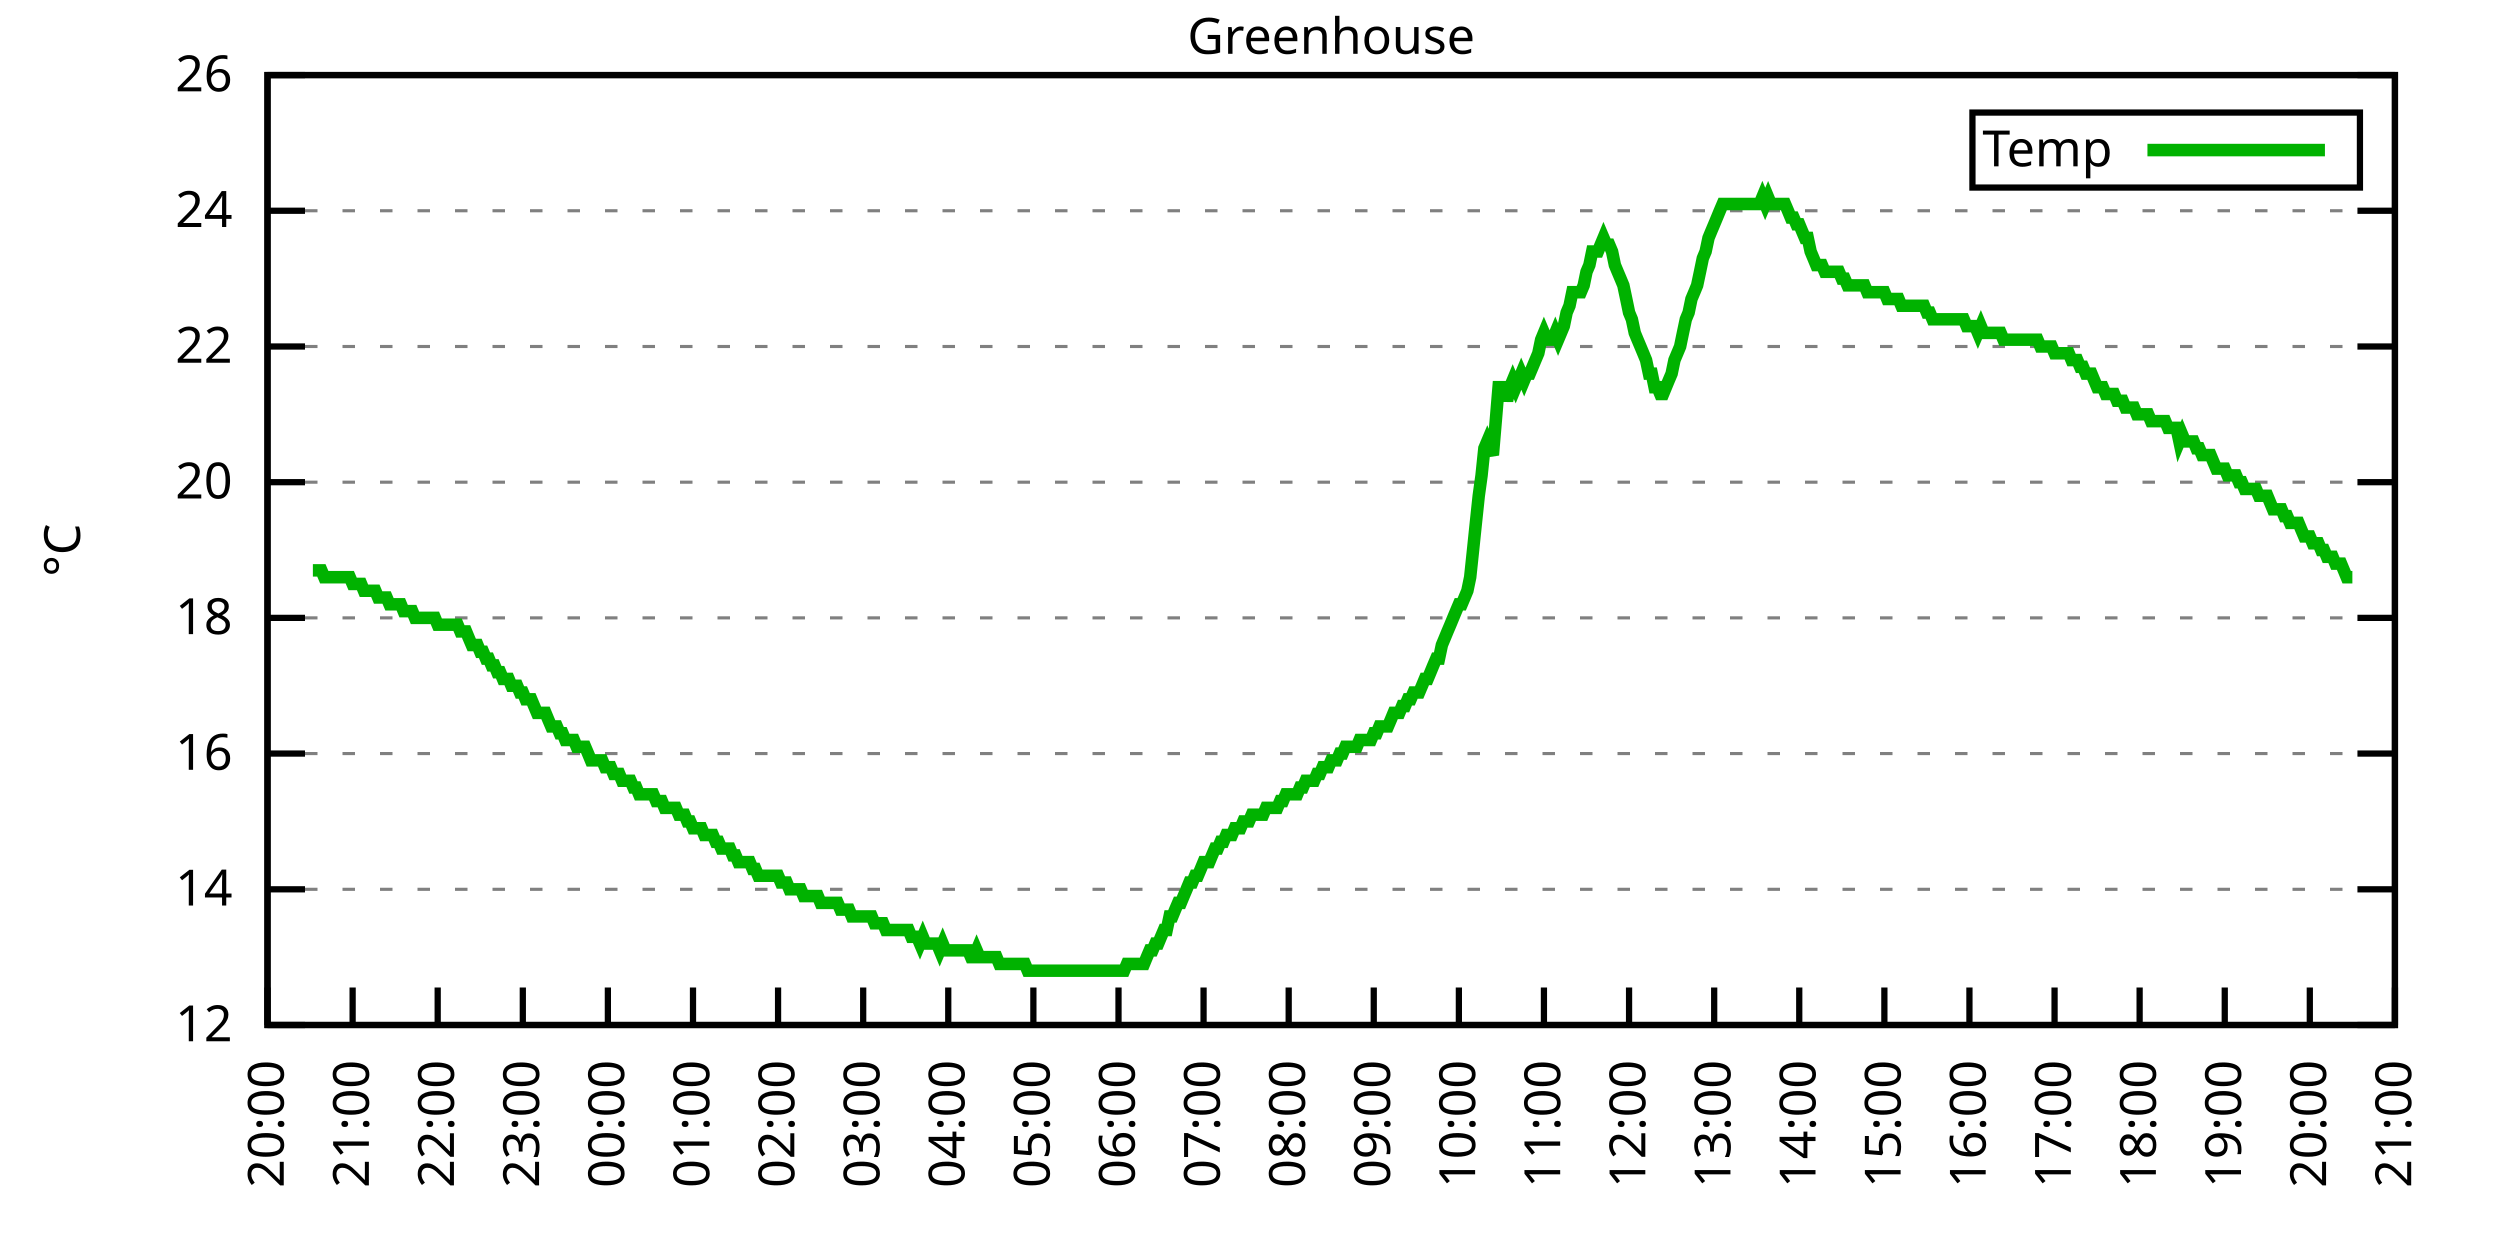
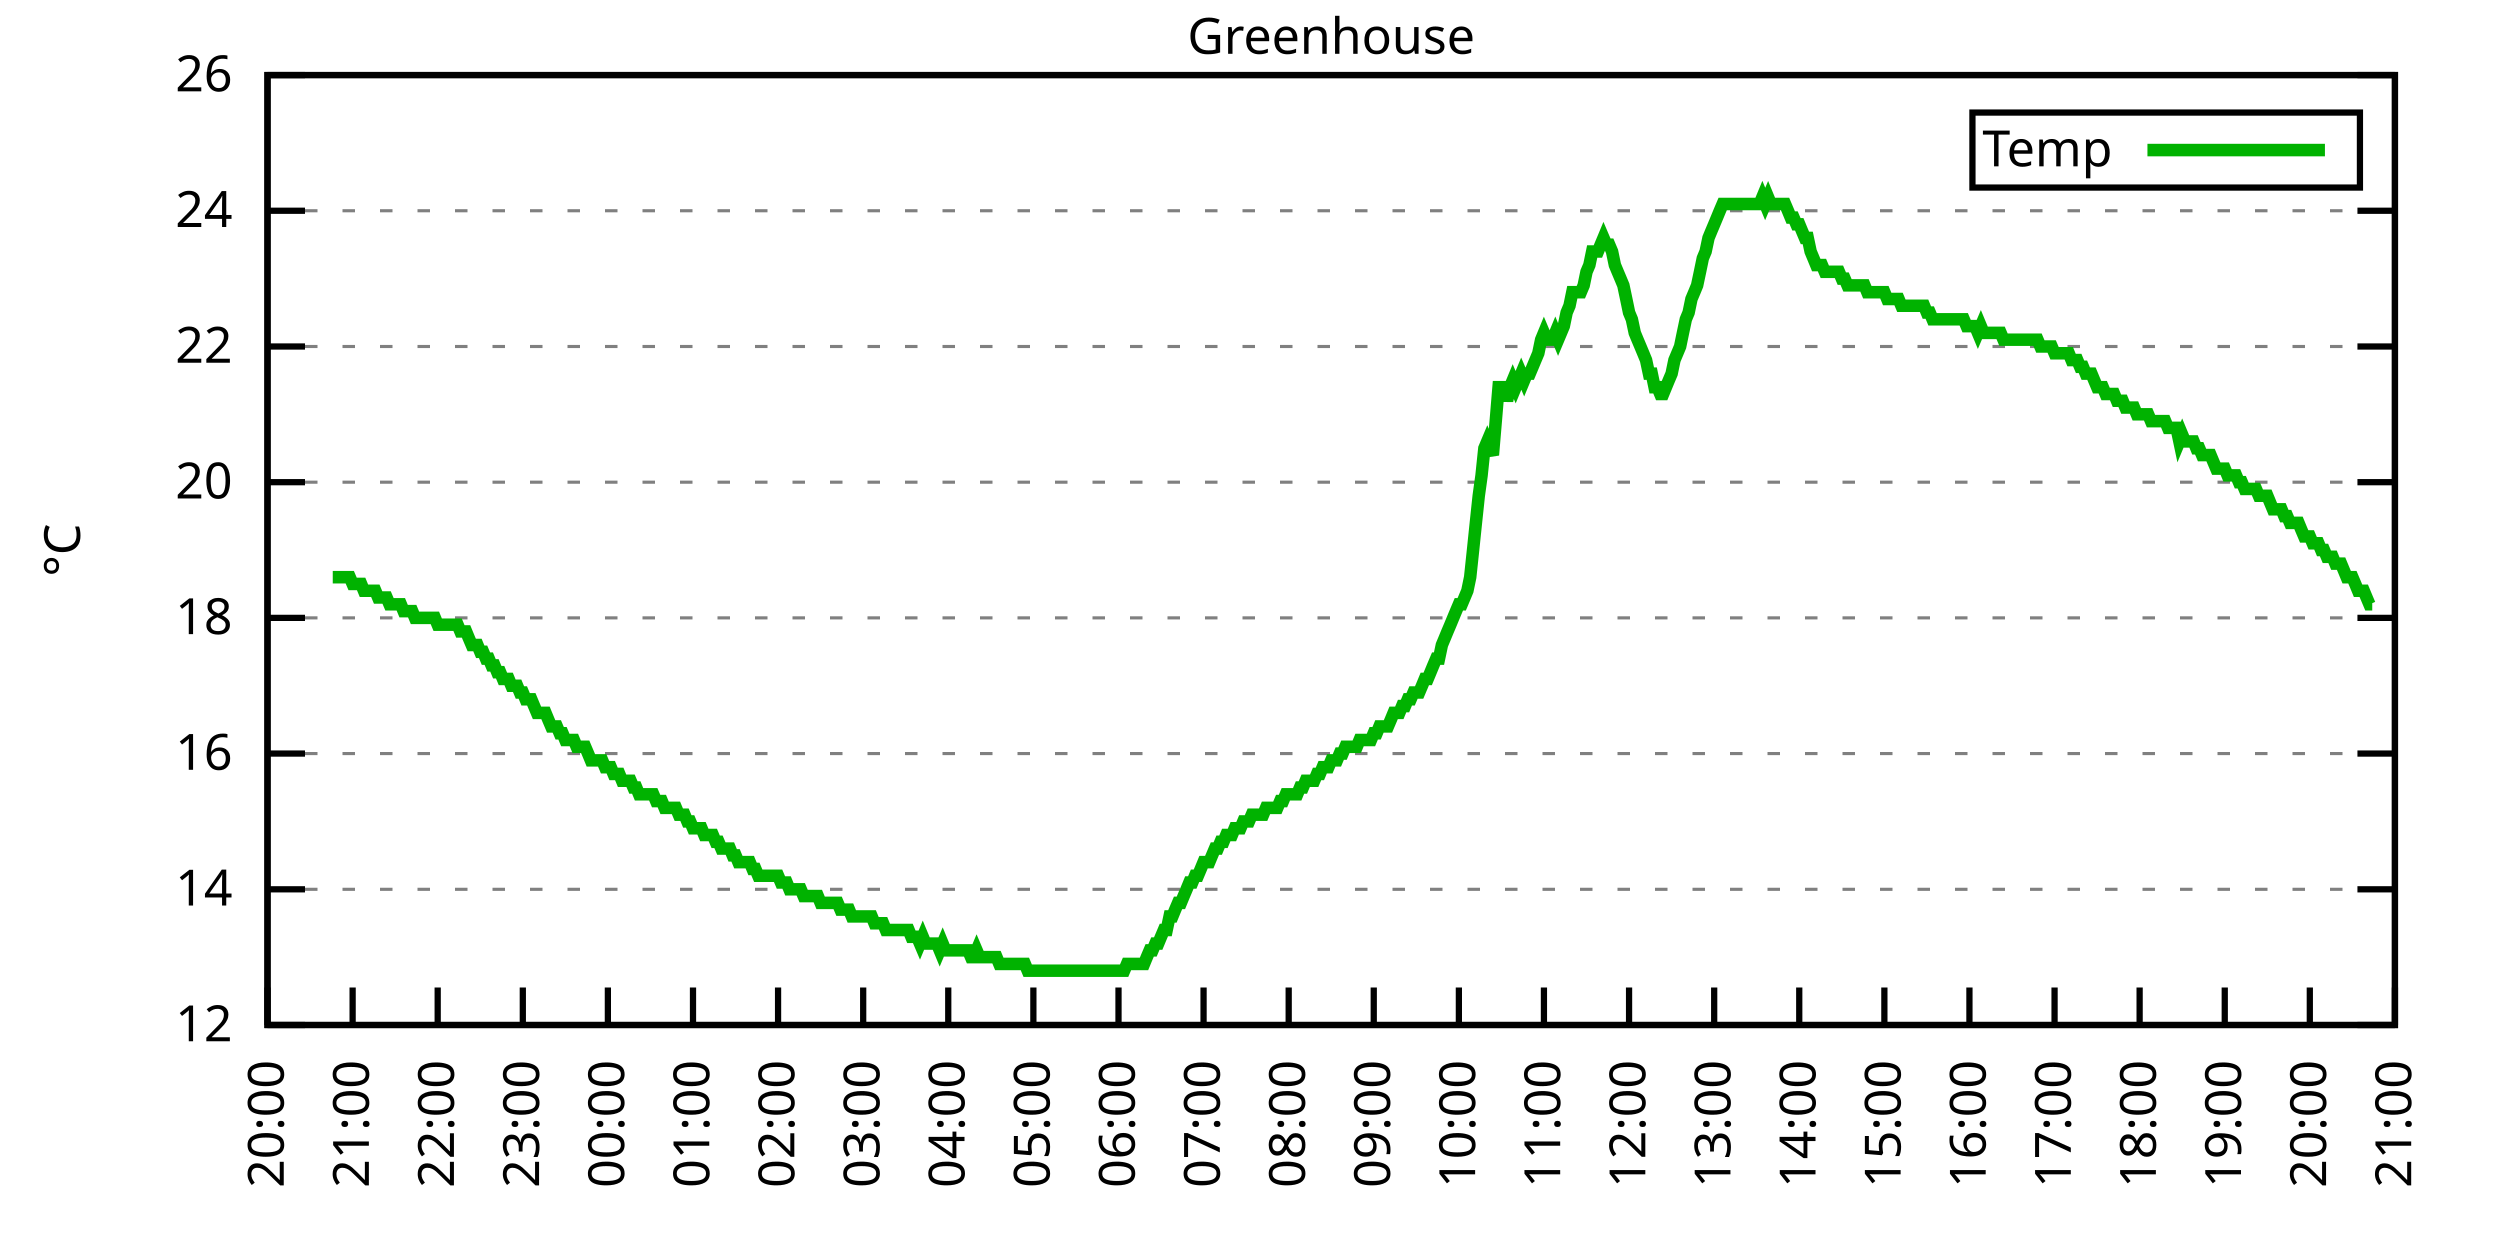
<svg xmlns="http://www.w3.org/2000/svg" xmlns:xlink="http://www.w3.org/1999/xlink" width="400" height="200" viewBox="0 0 400 200">
  <g id="gnuplot_canvas">
    <rect x="0" y="0" width="400" height="200" fill="none" />
    <defs>
      <circle id="gpDot" r="0.5" stroke-width="0.5" stroke="currentColor" />
      <path id="gpPt0" stroke-width="0.333" stroke="currentColor" d="M-1,0 h2 M0,-1 v2" />
      <path id="gpPt1" stroke-width="0.333" stroke="currentColor" d="M-1,-1 L1,1 M1,-1 L-1,1" />
      <path id="gpPt2" stroke-width="0.333" stroke="currentColor" d="M-1,0 L1,0 M0,-1 L0,1 M-1,-1 L1,1 M-1,1 L1,-1" />
      <rect id="gpPt3" stroke-width="0.333" stroke="currentColor" x="-1" y="-1" width="2" height="2" />
      <rect id="gpPt4" stroke-width="0.333" stroke="currentColor" fill="currentColor" x="-1" y="-1" width="2" height="2" />
      <circle id="gpPt5" stroke-width="0.333" stroke="currentColor" cx="0" cy="0" r="1" />
      <use xlink:href="#gpPt5" id="gpPt6" fill="currentColor" stroke="none" />
      <path id="gpPt7" stroke-width="0.333" stroke="currentColor" d="M0,-1.33 L-1.33,0.67 L1.33,0.67 z" />
      <use xlink:href="#gpPt7" id="gpPt8" fill="currentColor" stroke="none" />
      <use xlink:href="#gpPt7" id="gpPt9" stroke="currentColor" transform="rotate(180)" />
      <use xlink:href="#gpPt9" id="gpPt10" fill="currentColor" stroke="none" />
      <use xlink:href="#gpPt3" id="gpPt11" stroke="currentColor" transform="rotate(45)" />
      <use xlink:href="#gpPt11" id="gpPt12" fill="currentColor" stroke="none" />
      <path id="gpPt13" stroke-width="0.333" stroke="currentColor" d="M0,1.330 L1.265,0.411 L0.782,-1.067 L-0.782,-1.076 L-1.265,0.411 z" />
      <use xlink:href="#gpPt13" id="gpPt14" fill="currentColor" stroke="none" />
      <filter id="textbox" filterUnits="objectBoundingBox" x="0" y="0" height="1" width="1">
        <feFlood flood-color="white" flood-opacity="1" result="bgnd" />
        <feComposite in="SourceGraphic" in2="bgnd" operator="atop" />
      </filter>
      <filter id="greybox" filterUnits="objectBoundingBox" x="0" y="0" height="1" width="1">
        <feFlood flood-color="lightgrey" flood-opacity="1" result="grey" />
        <feComposite in="SourceGraphic" in2="grey" operator="atop" />
      </filter>
    </defs>
    <g fill="none" color="white" stroke="currentColor" stroke-width="1.00" stroke-linecap="butt" stroke-linejoin="miter">
</g>
    <g fill="none" color="black" stroke="currentColor" stroke-width="1.00" stroke-linecap="butt" stroke-linejoin="miter">
      <g stroke="none" shape-rendering="crispEdges">
        <polygon fill="rgb(255, 255, 255)" points="42.80,164.00 383.18,164.00 383.18,12.02 42.80,12.02 " />
      </g>
    </g>
    <g fill="none" color="black" stroke="currentColor" stroke-width="1.00" stroke-linecap="butt" stroke-linejoin="miter">
</g>
    <g fill="none" color="black" stroke="black" stroke-width="0.50" stroke-linecap="butt" stroke-linejoin="miter">
</g>
    <g fill="none" color="gray" stroke="currentColor" stroke-width="0.50" stroke-linecap="butt" stroke-linejoin="miter">
      <path stroke="gray" stroke-dasharray="2,4" class="gridline" d="M42.80,164.00 L383.19,164.00  " />
    </g>
    <g fill="none" color="gray" stroke="gray" stroke-width="1.00" stroke-linecap="butt" stroke-linejoin="miter">
</g>
    <g fill="none" color="black" stroke="currentColor" stroke-width="1.00" stroke-linecap="butt" stroke-linejoin="miter">
      <path stroke="black" d="M42.80,164.00 L48.80,164.00 M383.19,164.00 L377.19,164.00  " />
      <g transform="translate(37.20,166.60)" stroke="none" fill="black" font-family="Sans" font-size="8.00" text-anchor="end">
        <text>
          <tspan font-family="Sans"> 12</tspan>
        </text>
      </g>
    </g>
    <g fill="none" color="black" stroke="currentColor" stroke-width="1.00" stroke-linecap="butt" stroke-linejoin="miter">
</g>
    <g fill="none" color="black" stroke="black" stroke-width="0.50" stroke-linecap="butt" stroke-linejoin="miter">
</g>
    <g fill="none" color="gray" stroke="currentColor" stroke-width="0.50" stroke-linecap="butt" stroke-linejoin="miter">
      <path stroke="gray" stroke-dasharray="2,4" class="gridline" d="M42.80,142.29 L383.19,142.29  " />
    </g>
    <g fill="none" color="gray" stroke="gray" stroke-width="1.00" stroke-linecap="butt" stroke-linejoin="miter">
</g>
    <g fill="none" color="black" stroke="currentColor" stroke-width="1.00" stroke-linecap="butt" stroke-linejoin="miter">
      <path stroke="black" d="M42.80,142.29 L48.80,142.29 M383.19,142.29 L377.19,142.29  " />
      <g transform="translate(37.20,144.89)" stroke="none" fill="black" font-family="Sans" font-size="8.00" text-anchor="end">
        <text>
          <tspan font-family="Sans"> 14</tspan>
        </text>
      </g>
    </g>
    <g fill="none" color="black" stroke="currentColor" stroke-width="1.00" stroke-linecap="butt" stroke-linejoin="miter">
</g>
    <g fill="none" color="black" stroke="black" stroke-width="0.50" stroke-linecap="butt" stroke-linejoin="miter">
</g>
    <g fill="none" color="gray" stroke="currentColor" stroke-width="0.50" stroke-linecap="butt" stroke-linejoin="miter">
      <path stroke="gray" stroke-dasharray="2,4" class="gridline" d="M42.80,120.57 L383.19,120.57  " />
    </g>
    <g fill="none" color="gray" stroke="gray" stroke-width="1.00" stroke-linecap="butt" stroke-linejoin="miter">
</g>
    <g fill="none" color="black" stroke="currentColor" stroke-width="1.00" stroke-linecap="butt" stroke-linejoin="miter">
      <path stroke="black" d="M42.80,120.57 L48.80,120.57 M383.19,120.57 L377.19,120.57  " />
      <g transform="translate(37.20,123.17)" stroke="none" fill="black" font-family="Sans" font-size="8.00" text-anchor="end">
        <text>
          <tspan font-family="Sans"> 16</tspan>
        </text>
      </g>
    </g>
    <g fill="none" color="black" stroke="currentColor" stroke-width="1.00" stroke-linecap="butt" stroke-linejoin="miter">
</g>
    <g fill="none" color="black" stroke="black" stroke-width="0.50" stroke-linecap="butt" stroke-linejoin="miter">
</g>
    <g fill="none" color="gray" stroke="currentColor" stroke-width="0.50" stroke-linecap="butt" stroke-linejoin="miter">
      <path stroke="gray" stroke-dasharray="2,4" class="gridline" d="M42.80,98.86 L383.19,98.86  " />
    </g>
    <g fill="none" color="gray" stroke="gray" stroke-width="1.00" stroke-linecap="butt" stroke-linejoin="miter">
</g>
    <g fill="none" color="black" stroke="currentColor" stroke-width="1.00" stroke-linecap="butt" stroke-linejoin="miter">
      <path stroke="black" d="M42.80,98.86 L48.80,98.86 M383.19,98.86 L377.19,98.86  " />
      <g transform="translate(37.20,101.46)" stroke="none" fill="black" font-family="Sans" font-size="8.00" text-anchor="end">
        <text>
          <tspan font-family="Sans"> 18</tspan>
        </text>
      </g>
    </g>
    <g fill="none" color="black" stroke="currentColor" stroke-width="1.00" stroke-linecap="butt" stroke-linejoin="miter">
</g>
    <g fill="none" color="black" stroke="black" stroke-width="0.50" stroke-linecap="butt" stroke-linejoin="miter">
</g>
    <g fill="none" color="gray" stroke="currentColor" stroke-width="0.50" stroke-linecap="butt" stroke-linejoin="miter">
      <path stroke="gray" stroke-dasharray="2,4" class="gridline" d="M42.80,77.15 L383.19,77.15  " />
    </g>
    <g fill="none" color="gray" stroke="gray" stroke-width="1.00" stroke-linecap="butt" stroke-linejoin="miter">
</g>
    <g fill="none" color="black" stroke="currentColor" stroke-width="1.00" stroke-linecap="butt" stroke-linejoin="miter">
      <path stroke="black" d="M42.80,77.15 L48.80,77.15 M383.19,77.15 L377.19,77.15  " />
      <g transform="translate(37.20,79.75)" stroke="none" fill="black" font-family="Sans" font-size="8.00" text-anchor="end">
        <text>
          <tspan font-family="Sans"> 20</tspan>
        </text>
      </g>
    </g>
    <g fill="none" color="black" stroke="currentColor" stroke-width="1.00" stroke-linecap="butt" stroke-linejoin="miter">
</g>
    <g fill="none" color="black" stroke="black" stroke-width="0.50" stroke-linecap="butt" stroke-linejoin="miter">
</g>
    <g fill="none" color="gray" stroke="currentColor" stroke-width="0.50" stroke-linecap="butt" stroke-linejoin="miter">
      <path stroke="gray" stroke-dasharray="2,4" class="gridline" d="M42.80,55.44 L383.19,55.44  " />
    </g>
    <g fill="none" color="gray" stroke="gray" stroke-width="1.00" stroke-linecap="butt" stroke-linejoin="miter">
</g>
    <g fill="none" color="black" stroke="currentColor" stroke-width="1.00" stroke-linecap="butt" stroke-linejoin="miter">
      <path stroke="black" d="M42.80,55.44 L48.80,55.44 M383.19,55.44 L377.19,55.44  " />
      <g transform="translate(37.20,58.04)" stroke="none" fill="black" font-family="Sans" font-size="8.00" text-anchor="end">
        <text>
          <tspan font-family="Sans"> 22</tspan>
        </text>
      </g>
    </g>
    <g fill="none" color="black" stroke="currentColor" stroke-width="1.00" stroke-linecap="butt" stroke-linejoin="miter">
</g>
    <g fill="none" color="black" stroke="black" stroke-width="0.50" stroke-linecap="butt" stroke-linejoin="miter">
</g>
    <g fill="none" color="gray" stroke="currentColor" stroke-width="0.50" stroke-linecap="butt" stroke-linejoin="miter">
      <path stroke="gray" stroke-dasharray="2,4" class="gridline" d="M42.80,33.72 L383.19,33.72  " />
    </g>
    <g fill="none" color="gray" stroke="gray" stroke-width="1.00" stroke-linecap="butt" stroke-linejoin="miter">
</g>
    <g fill="none" color="black" stroke="currentColor" stroke-width="1.00" stroke-linecap="butt" stroke-linejoin="miter">
      <path stroke="black" d="M42.80,33.72 L48.80,33.72 M383.19,33.72 L377.19,33.72  " />
      <g transform="translate(37.20,36.32)" stroke="none" fill="black" font-family="Sans" font-size="8.00" text-anchor="end">
        <text>
          <tspan font-family="Sans"> 24</tspan>
        </text>
      </g>
    </g>
    <g fill="none" color="black" stroke="currentColor" stroke-width="1.00" stroke-linecap="butt" stroke-linejoin="miter">
</g>
    <g fill="none" color="black" stroke="black" stroke-width="0.50" stroke-linecap="butt" stroke-linejoin="miter">
</g>
    <g fill="none" color="gray" stroke="currentColor" stroke-width="0.50" stroke-linecap="butt" stroke-linejoin="miter">
      <path stroke="gray" stroke-dasharray="2,4" class="gridline" d="M42.80,12.01 L383.19,12.01  " />
    </g>
    <g fill="none" color="gray" stroke="gray" stroke-width="1.00" stroke-linecap="butt" stroke-linejoin="miter">
</g>
    <g fill="none" color="black" stroke="currentColor" stroke-width="1.00" stroke-linecap="butt" stroke-linejoin="miter">
      <path stroke="black" d="M42.80,12.01 L48.80,12.01 M383.19,12.01 L377.19,12.01  " />
      <g transform="translate(37.20,14.61)" stroke="none" fill="black" font-family="Sans" font-size="8.00" text-anchor="end">
        <text>
          <tspan font-family="Sans"> 26</tspan>
        </text>
      </g>
    </g>
    <g fill="none" color="black" stroke="currentColor" stroke-width="1.00" stroke-linecap="butt" stroke-linejoin="miter">
      <path stroke="black" d="M42.80,164.00 L42.80,158.00  " />
      <g transform="translate(45.40,169.60) rotate(270.00)" stroke="none" fill="black" font-family="Sans" font-size="8.00" text-anchor="end">
        <text>
          <tspan font-family="Sans">20:00</tspan>
        </text>
      </g>
    </g>
    <g fill="none" color="black" stroke="currentColor" stroke-width="1.00" stroke-linecap="butt" stroke-linejoin="miter">
      <path stroke="black" d="M56.42,164.00 L56.42,158.00  " />
      <g transform="translate(59.02,169.60) rotate(270.00)" stroke="none" fill="black" font-family="Sans" font-size="8.00" text-anchor="end">
        <text>
          <tspan font-family="Sans">21:00</tspan>
        </text>
      </g>
    </g>
    <g fill="none" color="black" stroke="currentColor" stroke-width="1.00" stroke-linecap="butt" stroke-linejoin="miter">
      <path stroke="black" d="M70.03,164.00 L70.03,158.00  " />
      <g transform="translate(72.63,169.60) rotate(270.00)" stroke="none" fill="black" font-family="Sans" font-size="8.00" text-anchor="end">
        <text>
          <tspan font-family="Sans">22:00</tspan>
        </text>
      </g>
    </g>
    <g fill="none" color="black" stroke="currentColor" stroke-width="1.00" stroke-linecap="butt" stroke-linejoin="miter">
      <path stroke="black" d="M83.65,164.00 L83.65,158.00  " />
      <g transform="translate(86.25,169.60) rotate(270.00)" stroke="none" fill="black" font-family="Sans" font-size="8.00" text-anchor="end">
        <text>
          <tspan font-family="Sans">23:00</tspan>
        </text>
      </g>
    </g>
    <g fill="none" color="black" stroke="currentColor" stroke-width="1.00" stroke-linecap="butt" stroke-linejoin="miter">
      <path stroke="black" d="M97.26,164.00 L97.26,158.00  " />
      <g transform="translate(99.86,169.60) rotate(270.00)" stroke="none" fill="black" font-family="Sans" font-size="8.00" text-anchor="end">
        <text>
          <tspan font-family="Sans">00:00</tspan>
        </text>
      </g>
    </g>
    <g fill="none" color="black" stroke="currentColor" stroke-width="1.00" stroke-linecap="butt" stroke-linejoin="miter">
      <path stroke="black" d="M110.88,164.00 L110.88,158.00  " />
      <g transform="translate(113.48,169.60) rotate(270.00)" stroke="none" fill="black" font-family="Sans" font-size="8.00" text-anchor="end">
        <text>
          <tspan font-family="Sans">01:00</tspan>
        </text>
      </g>
    </g>
    <g fill="none" color="black" stroke="currentColor" stroke-width="1.00" stroke-linecap="butt" stroke-linejoin="miter">
      <path stroke="black" d="M124.49,164.00 L124.49,158.00  " />
      <g transform="translate(127.09,169.60) rotate(270.00)" stroke="none" fill="black" font-family="Sans" font-size="8.00" text-anchor="end">
        <text>
          <tspan font-family="Sans">02:00</tspan>
        </text>
      </g>
    </g>
    <g fill="none" color="black" stroke="currentColor" stroke-width="1.00" stroke-linecap="butt" stroke-linejoin="miter">
      <path stroke="black" d="M138.11,164.00 L138.11,158.00  " />
      <g transform="translate(140.71,169.60) rotate(270.00)" stroke="none" fill="black" font-family="Sans" font-size="8.00" text-anchor="end">
        <text>
          <tspan font-family="Sans">03:00</tspan>
        </text>
      </g>
    </g>
    <g fill="none" color="black" stroke="currentColor" stroke-width="1.00" stroke-linecap="butt" stroke-linejoin="miter">
      <path stroke="black" d="M151.72,164.00 L151.72,158.00  " />
      <g transform="translate(154.32,169.60) rotate(270.00)" stroke="none" fill="black" font-family="Sans" font-size="8.00" text-anchor="end">
        <text>
          <tspan font-family="Sans">04:00</tspan>
        </text>
      </g>
    </g>
    <g fill="none" color="black" stroke="currentColor" stroke-width="1.00" stroke-linecap="butt" stroke-linejoin="miter">
      <path stroke="black" d="M165.34,164.00 L165.34,158.00  " />
      <g transform="translate(167.94,169.60) rotate(270.00)" stroke="none" fill="black" font-family="Sans" font-size="8.00" text-anchor="end">
        <text>
          <tspan font-family="Sans">05:00</tspan>
        </text>
      </g>
    </g>
    <g fill="none" color="black" stroke="currentColor" stroke-width="1.00" stroke-linecap="butt" stroke-linejoin="miter">
      <path stroke="black" d="M178.96,164.00 L178.96,158.00  " />
      <g transform="translate(181.56,169.60) rotate(270.00)" stroke="none" fill="black" font-family="Sans" font-size="8.00" text-anchor="end">
        <text>
          <tspan font-family="Sans">06:00</tspan>
        </text>
      </g>
    </g>
    <g fill="none" color="black" stroke="currentColor" stroke-width="1.00" stroke-linecap="butt" stroke-linejoin="miter">
      <path stroke="black" d="M192.57,164.00 L192.57,158.00  " />
      <g transform="translate(195.17,169.60) rotate(270.00)" stroke="none" fill="black" font-family="Sans" font-size="8.00" text-anchor="end">
        <text>
          <tspan font-family="Sans">07:00</tspan>
        </text>
      </g>
    </g>
    <g fill="none" color="black" stroke="currentColor" stroke-width="1.00" stroke-linecap="butt" stroke-linejoin="miter">
      <path stroke="black" d="M206.19,164.00 L206.19,158.00  " />
      <g transform="translate(208.79,169.60) rotate(270.00)" stroke="none" fill="black" font-family="Sans" font-size="8.00" text-anchor="end">
        <text>
          <tspan font-family="Sans">08:00</tspan>
        </text>
      </g>
    </g>
    <g fill="none" color="black" stroke="currentColor" stroke-width="1.00" stroke-linecap="butt" stroke-linejoin="miter">
      <path stroke="black" d="M219.80,164.00 L219.80,158.00  " />
      <g transform="translate(222.40,169.60) rotate(270.00)" stroke="none" fill="black" font-family="Sans" font-size="8.00" text-anchor="end">
        <text>
          <tspan font-family="Sans">09:00</tspan>
        </text>
      </g>
    </g>
    <g fill="none" color="black" stroke="currentColor" stroke-width="1.00" stroke-linecap="butt" stroke-linejoin="miter">
      <path stroke="black" d="M233.42,164.00 L233.42,158.00  " />
      <g transform="translate(236.02,169.60) rotate(270.00)" stroke="none" fill="black" font-family="Sans" font-size="8.00" text-anchor="end">
        <text>
          <tspan font-family="Sans">10:00</tspan>
        </text>
      </g>
    </g>
    <g fill="none" color="black" stroke="currentColor" stroke-width="1.00" stroke-linecap="butt" stroke-linejoin="miter">
      <path stroke="black" d="M247.03,164.00 L247.03,158.00  " />
      <g transform="translate(249.63,169.60) rotate(270.00)" stroke="none" fill="black" font-family="Sans" font-size="8.00" text-anchor="end">
        <text>
          <tspan font-family="Sans">11:00</tspan>
        </text>
      </g>
    </g>
    <g fill="none" color="black" stroke="currentColor" stroke-width="1.00" stroke-linecap="butt" stroke-linejoin="miter">
      <path stroke="black" d="M260.65,164.00 L260.65,158.00  " />
      <g transform="translate(263.25,169.60) rotate(270.00)" stroke="none" fill="black" font-family="Sans" font-size="8.00" text-anchor="end">
        <text>
          <tspan font-family="Sans">12:00</tspan>
        </text>
      </g>
    </g>
    <g fill="none" color="black" stroke="currentColor" stroke-width="1.00" stroke-linecap="butt" stroke-linejoin="miter">
      <path stroke="black" d="M274.27,164.00 L274.27,158.00  " />
      <g transform="translate(276.87,169.60) rotate(270.00)" stroke="none" fill="black" font-family="Sans" font-size="8.00" text-anchor="end">
        <text>
          <tspan font-family="Sans">13:00</tspan>
        </text>
      </g>
    </g>
    <g fill="none" color="black" stroke="currentColor" stroke-width="1.00" stroke-linecap="butt" stroke-linejoin="miter">
      <path stroke="black" d="M287.88,164.00 L287.88,158.00  " />
      <g transform="translate(290.48,169.60) rotate(270.00)" stroke="none" fill="black" font-family="Sans" font-size="8.00" text-anchor="end">
        <text>
          <tspan font-family="Sans">14:00</tspan>
        </text>
      </g>
    </g>
    <g fill="none" color="black" stroke="currentColor" stroke-width="1.00" stroke-linecap="butt" stroke-linejoin="miter">
      <path stroke="black" d="M301.50,164.00 L301.50,158.00  " />
      <g transform="translate(304.10,169.60) rotate(270.00)" stroke="none" fill="black" font-family="Sans" font-size="8.00" text-anchor="end">
        <text>
          <tspan font-family="Sans">15:00</tspan>
        </text>
      </g>
    </g>
    <g fill="none" color="black" stroke="currentColor" stroke-width="1.00" stroke-linecap="butt" stroke-linejoin="miter">
      <path stroke="black" d="M315.11,164.00 L315.11,158.00  " />
      <g transform="translate(317.71,169.60) rotate(270.00)" stroke="none" fill="black" font-family="Sans" font-size="8.00" text-anchor="end">
        <text>
          <tspan font-family="Sans">16:00</tspan>
        </text>
      </g>
    </g>
    <g fill="none" color="black" stroke="currentColor" stroke-width="1.00" stroke-linecap="butt" stroke-linejoin="miter">
      <path stroke="black" d="M328.73,164.00 L328.73,158.00  " />
      <g transform="translate(331.33,169.60) rotate(270.00)" stroke="none" fill="black" font-family="Sans" font-size="8.00" text-anchor="end">
        <text>
          <tspan font-family="Sans">17:00</tspan>
        </text>
      </g>
    </g>
    <g fill="none" color="black" stroke="currentColor" stroke-width="1.00" stroke-linecap="butt" stroke-linejoin="miter">
      <path stroke="black" d="M342.34,164.00 L342.34,158.00  " />
      <g transform="translate(344.94,169.60) rotate(270.00)" stroke="none" fill="black" font-family="Sans" font-size="8.00" text-anchor="end">
        <text>
          <tspan font-family="Sans">18:00</tspan>
        </text>
      </g>
    </g>
    <g fill="none" color="black" stroke="currentColor" stroke-width="1.00" stroke-linecap="butt" stroke-linejoin="miter">
      <path stroke="black" d="M355.96,164.00 L355.96,158.00  " />
      <g transform="translate(358.56,169.60) rotate(270.00)" stroke="none" fill="black" font-family="Sans" font-size="8.00" text-anchor="end">
        <text>
          <tspan font-family="Sans">19:00</tspan>
        </text>
      </g>
    </g>
    <g fill="none" color="black" stroke="currentColor" stroke-width="1.00" stroke-linecap="butt" stroke-linejoin="miter">
      <path stroke="black" d="M369.57,164.00 L369.57,158.00  " />
      <g transform="translate(372.17,169.60) rotate(270.00)" stroke="none" fill="black" font-family="Sans" font-size="8.00" text-anchor="end">
        <text>
          <tspan font-family="Sans">20:00</tspan>
        </text>
      </g>
    </g>
    <g fill="none" color="black" stroke="currentColor" stroke-width="1.00" stroke-linecap="butt" stroke-linejoin="miter">
      <path stroke="black" d="M383.19,164.00 L383.19,158.00  " />
      <g transform="translate(385.79,169.60) rotate(270.00)" stroke="none" fill="black" font-family="Sans" font-size="8.00" text-anchor="end">
        <text>
          <tspan font-family="Sans">21:00</tspan>
        </text>
      </g>
    </g>
    <g fill="none" color="black" stroke="currentColor" stroke-width="1.00" stroke-linecap="butt" stroke-linejoin="miter">
</g>
    <g fill="none" color="black" stroke="currentColor" stroke-width="1.00" stroke-linecap="butt" stroke-linejoin="miter">
      <path stroke="black" d="M42.80,12.01 L42.80,164.00 L383.19,164.00 L383.19,12.01 L42.80,12.01 Z  " />
    </g>
    <g fill="none" color="black" stroke="currentColor" stroke-width="1.00" stroke-linecap="butt" stroke-linejoin="miter">
</g>
    <g fill="none" color="black" stroke="currentColor" stroke-width="1.00" stroke-linecap="butt" stroke-linejoin="miter">
      <path stroke="black" d="M315.59,30.01 L315.59,18.01 L377.59,18.01 L377.59,30.01 L315.59,30.01 Z  " />
    </g>
    <g id="Greenhouse_plot_1">
      <g fill="none" color="white" stroke="black" stroke-width="2.00" stroke-linecap="butt" stroke-linejoin="miter">
</g>
      <g fill="none" color="black" stroke="currentColor" stroke-width="2.00" stroke-linecap="butt" stroke-linejoin="miter">
        <g transform="translate(337.99,26.61)" stroke="none" fill="black" font-family="Sans" font-size="8.00" text-anchor="end">
          <text>
            <tspan font-family="Sans">Temp</tspan>
          </text>
        </g>
      </g>
      <g fill="none" color="black" stroke="currentColor" stroke-width="2.00" stroke-linecap="butt" stroke-linejoin="miter">
-         <path stroke="rgb(  0, 178,   0)" d="M343.59,24.01 L371.99,24.01 M50.06,91.26 L50.52,91.26 L50.97,91.26 L51.42,91.26 L51.88,92.35 L52.33,92.35   L52.78,92.35 L53.24,92.35 L53.69,92.35 L54.15,92.35 L54.60,92.35 L55.05,92.35 L55.51,92.35 L55.96,92.35   L56.42,93.43 L56.87,93.43 L57.32,93.43 L57.78,93.43 L58.23,94.52 L58.68,94.52 L59.14,94.52 L59.59,94.52   L60.05,94.52 L60.50,95.60 L60.95,95.60 L61.41,95.60 L61.86,95.60 L62.32,96.69 L62.77,96.69 L63.22,96.69   L63.68,96.69 L64.13,96.69 L64.58,97.78 L65.04,97.78 L65.49,97.78 L65.95,97.78 L66.40,98.86 L66.85,98.86   L67.31,98.86 L67.76,98.86 L68.22,98.86 L68.67,98.86 L69.12,98.86 L69.58,98.86 L70.03,99.95 L70.49,99.95   L70.94,99.95 L71.39,99.95 L71.85,99.95 L72.30,99.95 L72.75,99.95 L73.21,99.95 L73.66,101.03 L74.12,101.03   L74.57,101.03 L75.02,102.12 L75.48,103.20 L75.93,103.20 L76.39,103.20 L76.84,104.29 L77.29,104.29 L77.75,105.38   L78.20,105.38 L78.65,106.46 L79.11,106.46 L79.56,107.55 L80.02,107.55 L80.47,108.63 L80.92,108.63 L81.38,108.63   L81.83,109.72 L82.29,109.72 L82.74,109.72 L83.19,110.80 L83.65,110.80 L84.10,111.89 L84.55,111.89 L85.01,111.89   L85.46,112.97 L85.92,114.06 L86.37,114.06 L86.82,114.06 L87.28,114.06 L87.73,115.15 L88.19,116.23 L88.64,116.23   L89.09,116.23 L89.55,117.32 L90.00,117.32 L90.45,118.40 L90.91,118.40 L91.36,118.40 L91.82,118.40 L92.27,119.49   L92.72,119.49 L93.18,119.49 L93.63,119.49 L94.09,120.57 L94.54,121.66 L94.99,121.66 L95.45,121.66 L95.90,121.66   L96.35,121.66 L96.81,122.75 L97.26,122.75 L97.72,122.75 L98.17,123.83 L98.62,123.83 L99.08,123.83 L99.53,124.92   L99.99,124.92 L100.44,124.92 L100.89,124.92 L101.35,126.00 L101.80,126.00 L102.25,127.09 L102.71,127.09 L103.16,127.09   L103.62,127.09 L104.07,127.09 L104.52,127.09 L104.98,128.17 L105.43,128.17 L105.89,128.17 L106.34,129.26 L106.79,129.26   L107.25,129.26 L107.70,129.26 L108.15,129.26 L108.61,130.35 L109.06,130.35 L109.52,130.35 L109.97,131.43 L110.42,131.43   L110.88,132.52 L111.33,132.52 L111.79,132.52 L112.24,132.52 L112.69,133.60 L113.15,133.60 L113.60,133.60 L114.05,133.60   L114.51,134.69 L114.96,134.69 L115.42,135.77 L115.87,135.77 L116.32,135.77 L116.78,135.77 L117.23,136.86 L117.69,136.86   L118.14,137.94 L118.59,137.94 L119.05,137.94 L119.50,137.94 L119.96,137.94 L120.41,139.03 L120.86,139.03 L121.32,140.12   L121.77,140.12 L122.22,140.12 L122.68,140.12 L123.13,140.12 L123.59,140.12 L124.04,140.12 L124.49,140.12 L124.95,141.20   L125.40,141.20 L125.86,141.20 L126.31,142.29 L126.76,142.29 L127.22,142.29 L127.67,142.29 L128.12,142.29 L128.58,143.37   L129.03,143.37 L129.49,143.37 L129.94,143.37 L130.39,143.37 L130.85,143.37 L131.30,144.46 L131.76,144.46 L132.21,144.46   L132.66,144.46 L133.12,144.46 L133.57,144.46 L134.02,144.46 L134.48,145.54 L134.93,145.54 L135.39,145.54 L135.84,145.54   L136.29,146.63 L136.75,146.63 L137.20,146.63 L137.66,146.63 L138.11,146.63 L138.56,146.63 L139.02,146.63 L139.47,146.63   L139.92,147.72 L140.38,147.72 L140.83,147.72 L141.29,147.72 L141.74,148.80 L142.19,148.80 L142.65,148.80 L143.10,148.80   L143.56,148.80 L144.01,148.80 L144.46,148.80 L144.92,148.80 L145.37,148.80 L145.82,149.89 L146.28,149.89 L146.73,149.89   L147.19,150.97 L147.64,149.89 L148.09,150.97 L148.55,150.97 L149.00,150.97 L149.46,150.97 L149.91,150.97 L150.36,152.06   L150.82,150.97 L151.27,152.06 L151.72,152.06 L152.18,152.06 L152.63,152.06 L153.09,152.06 L153.54,152.06 L153.99,152.06   L154.45,152.06 L154.90,152.06 L155.36,153.14 L155.81,153.14 L156.26,152.06 L156.72,153.14 L157.17,153.14 L157.62,153.14   L158.08,153.14 L158.53,153.14 L158.99,153.14 L159.44,153.14 L159.89,154.23 L160.35,154.23 L160.80,154.23 L161.26,154.23   L161.71,154.23 L162.16,154.23 L162.62,154.23 L163.07,154.23 L163.52,154.23 L163.98,154.23 L164.43,155.31 L164.89,155.31   L165.34,155.31 L165.79,155.31 L166.25,155.31 L166.70,155.31 L167.16,155.31 L167.61,155.31 L168.06,155.31 L168.52,155.31   L168.97,155.31 L169.43,155.31 L169.88,155.31 L170.33,155.31 L170.79,155.31 L171.24,155.31 L171.69,155.31 L172.15,155.31   L172.60,155.31 L173.06,155.31 L173.51,155.31 L173.96,155.31 L174.42,155.31 L174.87,155.31 L175.33,155.31 L175.78,155.31   L176.23,155.31 L176.69,155.31 L177.14,155.31 L177.59,155.31 L178.05,155.31 L178.50,155.31 L178.96,155.31 L179.41,155.31   L179.86,155.31 L180.32,154.23 L180.77,154.23 L181.23,154.23 L181.68,154.23 L182.13,154.23 L182.59,154.23 L183.04,154.23   L183.49,153.14 L183.95,152.06 L184.40,152.06 L184.86,150.97 L185.31,150.97 L185.76,149.89 L186.22,148.80 L186.67,148.80   L187.13,146.63 L187.58,146.63 L188.03,145.54 L188.49,144.46 L188.94,144.46 L189.39,143.37 L189.85,142.29 L190.30,141.20   L190.76,141.20 L191.21,140.12 L191.66,140.12 L192.12,139.03 L192.57,137.94 L193.03,137.94 L193.48,137.94 L193.93,136.86   L194.39,135.77 L194.84,135.77 L195.29,134.69 L195.75,134.69 L196.20,133.60 L196.66,133.60 L197.11,133.60 L197.56,132.52   L198.02,132.52 L198.47,132.52 L198.93,131.43 L199.38,131.43 L199.83,131.43 L200.29,130.35 L200.74,130.35 L201.19,130.35   L201.65,130.35 L202.10,130.35 L202.56,129.26 L203.01,129.26 L203.46,129.26 L203.92,129.26 L204.37,129.26 L204.83,128.17   L205.28,128.17 L205.73,127.09 L206.19,127.09 L206.64,127.09 L207.09,127.09 L207.55,127.09 L208.00,126.00 L208.46,126.00   L208.91,124.92 L209.36,124.92 L209.82,124.92 L210.27,124.92 L210.73,123.83 L211.18,123.83 L211.63,122.75 L212.09,122.75   L212.54,122.75 L213.00,121.66 L213.45,121.66 L213.90,121.66 L214.36,120.57 L214.81,120.57 L215.26,119.49 L215.72,119.49   L216.17,119.49 L216.63,119.49 L217.08,119.49 L217.53,118.40 L217.99,118.40 L218.44,118.40 L218.90,118.40 L219.35,118.40   L219.80,117.32 L220.26,117.32 L220.71,116.23 L221.16,116.23 L221.62,116.23 L222.07,116.23 L222.53,115.15 L222.98,114.06   L223.43,114.06 L223.89,114.06 L224.34,112.97 L224.80,112.97 L225.25,111.89 L225.70,111.89 L226.16,110.80 L226.61,110.80   L227.06,110.80 L227.52,109.72 L227.97,108.63 L228.43,108.63 L228.88,107.55 L229.33,106.46 L229.79,105.38 L230.24,105.38   L230.70,103.20 L231.15,102.12 L231.60,101.03 L232.06,99.95 L232.51,98.86 L232.96,97.78 L233.42,96.69 L233.87,96.69   L234.33,95.60 L234.78,94.52 L235.23,92.35 L235.69,88.00 L236.14,83.66 L236.60,79.32 L237.05,76.06 L237.50,71.72   L237.96,70.63 L238.41,71.72 L238.86,72.81 L239.32,67.38 L239.77,61.95 L240.23,61.95 L240.68,61.95 L241.13,64.12   L241.59,61.95 L242.04,60.86 L242.50,61.95 L242.95,60.86 L243.40,59.78 L243.86,60.86 L244.31,59.78 L244.76,59.78   L245.22,58.69 L245.67,57.61 L246.13,56.52 L246.58,54.35 L247.03,53.26 L247.49,54.35 L247.94,54.35 L248.40,54.35   L248.85,53.26 L249.30,54.35 L249.76,53.26 L250.21,52.18 L250.66,50.01 L251.12,48.92 L251.57,46.75 L252.03,46.75   L252.48,46.75 L252.93,46.75 L253.39,45.66 L253.84,43.49 L254.30,42.41 L254.75,40.24 L255.20,40.24 L255.66,40.24   L256.11,39.15 L256.56,38.07 L257.02,39.15 L257.47,39.15 L257.93,40.24 L258.38,42.41 L258.83,43.49 L259.29,44.58   L259.74,45.66 L260.20,47.84 L260.65,50.01 L261.10,51.09 L261.56,53.26 L262.01,54.35 L262.47,55.44 L262.92,56.52   L263.37,57.61 L263.83,59.78 L264.28,59.78 L264.73,61.95 L265.19,61.95 L265.64,63.04 L266.10,63.04 L266.55,61.95   L267.00,60.86 L267.46,59.78 L267.91,57.61 L268.37,56.52 L268.82,55.44 L269.27,53.26 L269.73,51.09 L270.18,50.01   L270.63,47.84 L271.09,46.75 L271.54,45.66 L272.00,43.49 L272.45,41.32 L272.90,40.24 L273.36,38.07 L273.81,36.98   L274.27,35.89 L274.72,34.81 L275.17,33.72 L275.63,32.64 L276.08,32.64 L276.53,32.64 L276.99,32.64 L277.44,32.64   L277.90,32.64 L278.35,32.64 L278.80,32.64 L279.26,32.64 L279.71,32.64 L280.17,32.64 L280.62,32.64 L281.07,32.64   L281.53,32.64 L281.98,31.55 L282.43,32.64 L282.89,31.55 L283.34,32.64 L283.80,32.64 L284.25,32.64 L284.70,32.64   L285.16,32.64 L285.61,32.64 L286.07,33.72 L286.52,34.81 L286.97,34.81 L287.43,35.89 L287.88,35.89 L288.33,36.98   L288.79,38.07 L289.24,38.07 L289.70,40.24 L290.15,41.32 L290.60,42.41 L291.06,42.41 L291.51,42.41 L291.97,43.49   L292.42,43.49 L292.87,43.49 L293.33,43.49 L293.78,43.49 L294.23,43.49 L294.69,44.58 L295.14,44.58 L295.60,45.66   L296.05,45.66 L296.50,45.66 L296.96,45.66 L297.41,45.66 L297.87,45.66 L298.32,45.66 L298.77,46.75 L299.23,46.75   L299.68,46.75 L300.13,46.75 L300.59,46.75 L301.04,46.75 L301.50,46.75 L301.95,47.84 L302.40,47.84 L302.86,47.84   L303.31,47.84 L303.77,47.84 L304.22,48.92 L304.67,48.92 L305.13,48.92 L305.58,48.92 L306.03,48.92 L306.49,48.92   L306.94,48.92 L307.40,48.92 L307.85,48.92 L308.30,50.01 L308.76,50.01 L309.21,51.09 L309.67,51.09 L310.12,51.09   L310.57,51.09 L311.03,51.09 L311.48,51.09 L311.94,51.09 L312.39,51.09 L312.84,51.09 L313.30,51.09 L313.75,51.09   L314.20,51.09 L314.66,52.18 L315.11,52.18 L315.57,52.18 L316.02,52.18 L316.47,53.26 L316.93,52.18 L317.38,53.26   L317.84,53.26 L318.29,53.26 L318.74,53.26 L319.20,53.26 L319.65,53.26 L320.10,53.26 L320.56,54.35 L321.01,54.35   L321.47,54.35 L321.92,54.35 L322.37,54.35 L322.83,54.35 L323.28,54.35 L323.74,54.35 L324.19,54.35 L324.64,54.35   L325.10,54.35 L325.55,54.35 L326.00,54.35 L326.46,55.44 L326.91,55.44 L327.37,55.44 L327.82,55.44 L328.27,55.44   L328.73,56.52 L329.18,56.52 L329.64,56.52 L330.09,56.52 L330.54,56.52 L331.00,56.52 L331.45,57.61 L331.90,57.61   L332.36,57.61 L332.81,58.69 L333.27,58.69 L333.72,59.78 L334.17,59.78 L334.63,59.78 L335.08,60.86 L335.54,61.95   L335.99,61.95 L336.44,61.95 L336.90,63.04 L337.35,63.04 L337.80,63.04 L338.26,63.04 L338.71,64.12 L339.17,64.12   L339.62,64.12 L340.07,65.21 L340.53,65.21 L340.98,65.21 L341.44,65.21 L341.89,66.29 L342.34,66.29 L342.80,66.29   L343.25,66.29 L343.70,66.29 L344.16,67.38 L344.61,67.38 L345.07,67.38 L345.52,67.38 L345.97,67.38 L346.43,67.38   L346.88,68.46 L347.34,68.46 L347.79,68.46 L348.24,68.46 L348.70,70.63 L349.15,69.55 L349.60,70.63 L350.06,70.63   L350.51,70.63 L350.97,70.63 L351.42,71.72 L351.87,71.72 L352.33,72.81 L352.78,72.81 L353.24,72.81 L353.69,72.81   L354.14,73.89 L354.60,74.98 L355.05,74.98 L355.50,74.98 L355.96,74.98 L356.41,76.06 L356.87,76.06 L357.32,76.06   L357.77,76.06 L358.23,77.15 L358.68,77.15 L359.14,78.23 L359.59,78.23 L360.04,78.23 L360.50,78.23 L360.95,78.23   L361.41,79.32 L361.86,79.32 L362.31,79.32 L362.77,79.32 L363.22,80.41 L363.67,81.49 L364.13,81.49 L364.58,81.49   L365.04,81.49 L365.49,82.58 L365.94,82.58 L366.40,83.66 L366.85,83.66 L367.31,83.66 L367.76,83.66 L368.21,84.75   L368.67,85.83 L369.12,85.83 L369.57,85.83 L370.03,86.92 L370.48,86.92 L370.94,86.92 L371.39,88.00 L371.84,88.00   L372.30,89.09 L372.75,89.09 L373.21,89.09 L373.66,90.18 L374.11,90.18 L374.57,90.18 L375.02,91.26 L375.47,92.35   L375.93,92.35 L376.38,92.35  " />
+         <path stroke="rgb(  0, 178,   0)" d="M343.59,24.01 L371.99,24.01 M53.24,92.35 L53.69,92.35 L54.15,92.35 L54.60,92.35 L55.05,92.35 L55.51,92.35   L55.96,92.35 L56.42,93.43 L56.87,93.43 L57.32,93.43 L57.78,93.43 L58.23,94.52 L58.68,94.52 L59.14,94.52   L59.59,94.52 L60.05,94.52 L60.50,95.60 L60.95,95.60 L61.41,95.60 L61.86,95.60 L62.32,96.69 L62.77,96.69   L63.22,96.69 L63.68,96.69 L64.13,96.69 L64.58,97.78 L65.04,97.78 L65.49,97.78 L65.95,97.78 L66.40,98.86   L66.85,98.86 L67.31,98.86 L67.76,98.86 L68.22,98.86 L68.67,98.86 L69.12,98.86 L69.58,98.86 L70.03,99.95   L70.49,99.95 L70.94,99.95 L71.39,99.95 L71.85,99.95 L72.30,99.95 L72.75,99.95 L73.21,99.95 L73.66,101.03   L74.12,101.03 L74.57,101.03 L75.02,102.12 L75.48,103.20 L75.93,103.20 L76.39,103.20 L76.84,104.29 L77.29,104.29   L77.75,105.38 L78.20,105.38 L78.65,106.46 L79.11,106.46 L79.56,107.55 L80.02,107.55 L80.47,108.63 L80.92,108.63   L81.38,108.63 L81.83,109.72 L82.29,109.72 L82.74,109.72 L83.19,110.80 L83.65,110.80 L84.10,111.89 L84.55,111.89   L85.01,111.89 L85.46,112.97 L85.92,114.06 L86.37,114.06 L86.82,114.06 L87.28,114.06 L87.73,115.15 L88.19,116.23   L88.64,116.23 L89.09,116.23 L89.55,117.32 L90.00,117.32 L90.45,118.40 L90.91,118.40 L91.36,118.40 L91.82,118.40   L92.27,119.49 L92.72,119.49 L93.18,119.49 L93.63,119.49 L94.09,120.57 L94.54,121.66 L94.99,121.66 L95.45,121.66   L95.90,121.66 L96.35,121.66 L96.81,122.75 L97.26,122.75 L97.72,122.75 L98.17,123.83 L98.62,123.83 L99.08,123.83   L99.53,124.92 L99.99,124.92 L100.44,124.92 L100.89,124.92 L101.35,126.00 L101.80,126.00 L102.25,127.09 L102.71,127.09   L103.16,127.09 L103.62,127.09 L104.07,127.09 L104.52,127.09 L104.98,128.17 L105.43,128.17 L105.89,128.17 L106.34,129.26   L106.79,129.26 L107.25,129.26 L107.70,129.26 L108.15,129.26 L108.61,130.35 L109.06,130.35 L109.52,130.35 L109.97,131.43   L110.42,131.43 L110.88,132.52 L111.33,132.52 L111.79,132.52 L112.24,132.52 L112.69,133.60 L113.15,133.60 L113.60,133.60   L114.05,133.60 L114.51,134.69 L114.96,134.69 L115.42,135.77 L115.87,135.77 L116.32,135.77 L116.78,135.77 L117.23,136.86   L117.69,136.86 L118.14,137.94 L118.59,137.94 L119.05,137.94 L119.50,137.94 L119.96,137.94 L120.41,139.03 L120.86,139.03   L121.32,140.12 L121.77,140.12 L122.22,140.12 L122.68,140.12 L123.13,140.12 L123.59,140.12 L124.04,140.12 L124.49,140.12   L124.95,141.20 L125.40,141.20 L125.86,141.20 L126.31,142.29 L126.76,142.29 L127.22,142.29 L127.67,142.29 L128.12,142.29   L128.58,143.37 L129.03,143.37 L129.49,143.37 L129.94,143.37 L130.39,143.37 L130.85,143.37 L131.30,144.46 L131.76,144.46   L132.21,144.46 L132.66,144.46 L133.12,144.46 L133.57,144.46 L134.02,144.46 L134.48,145.54 L134.93,145.54 L135.39,145.54   L135.84,145.54 L136.29,146.63 L136.75,146.63 L137.20,146.63 L137.66,146.63 L138.11,146.63 L138.56,146.63 L139.02,146.63   L139.47,146.63 L139.92,147.72 L140.38,147.72 L140.83,147.72 L141.29,147.72 L141.74,148.80 L142.19,148.80 L142.65,148.80   L143.10,148.80 L143.56,148.80 L144.01,148.80 L144.46,148.80 L144.92,148.80 L145.37,148.80 L145.82,149.89 L146.28,149.89   L146.73,149.89 L147.19,150.97 L147.64,149.89 L148.09,150.97 L148.55,150.97 L149.00,150.97 L149.46,150.97 L149.91,150.97   L150.36,152.06 L150.82,150.97 L151.27,152.06 L151.72,152.06 L152.18,152.06 L152.63,152.06 L153.09,152.06 L153.54,152.06   L153.99,152.06 L154.45,152.06 L154.90,152.06 L155.36,153.14 L155.81,153.14 L156.26,152.06 L156.72,153.14 L157.17,153.14   L157.62,153.14 L158.08,153.14 L158.53,153.14 L158.99,153.14 L159.44,153.14 L159.89,154.23 L160.35,154.23 L160.80,154.23   L161.26,154.23 L161.71,154.23 L162.16,154.23 L162.62,154.23 L163.07,154.23 L163.52,154.23 L163.98,154.23 L164.43,155.31   L164.89,155.31 L165.34,155.31 L165.79,155.31 L166.25,155.31 L166.70,155.31 L167.16,155.31 L167.61,155.31 L168.06,155.31   L168.52,155.31 L168.97,155.31 L169.43,155.31 L169.88,155.31 L170.33,155.31 L170.79,155.31 L171.24,155.31 L171.69,155.31   L172.15,155.31 L172.60,155.31 L173.06,155.31 L173.51,155.31 L173.96,155.31 L174.42,155.31 L174.87,155.31 L175.33,155.31   L175.78,155.31 L176.23,155.31 L176.69,155.31 L177.14,155.31 L177.59,155.31 L178.05,155.31 L178.50,155.31 L178.96,155.31   L179.41,155.31 L179.86,155.31 L180.32,154.23 L180.77,154.23 L181.23,154.23 L181.68,154.23 L182.13,154.23 L182.59,154.23   L183.04,154.23 L183.49,153.14 L183.95,152.06 L184.40,152.06 L184.86,150.97 L185.31,150.97 L185.76,149.89 L186.22,148.80   L186.67,148.80 L187.13,146.63 L187.58,146.63 L188.03,145.54 L188.49,144.46 L188.94,144.46 L189.39,143.37 L189.85,142.29   L190.30,141.20 L190.76,141.20 L191.21,140.12 L191.66,140.12 L192.12,139.03 L192.57,137.94 L193.03,137.94 L193.48,137.94   L193.93,136.86 L194.39,135.77 L194.84,135.77 L195.29,134.69 L195.75,134.69 L196.20,133.60 L196.66,133.60 L197.11,133.60   L197.56,132.52 L198.02,132.52 L198.47,132.52 L198.93,131.43 L199.38,131.43 L199.83,131.43 L200.29,130.35 L200.74,130.35   L201.19,130.35 L201.65,130.35 L202.10,130.35 L202.56,129.26 L203.01,129.26 L203.46,129.26 L203.92,129.26 L204.37,129.26   L204.83,128.17 L205.28,128.17 L205.73,127.09 L206.19,127.09 L206.64,127.09 L207.09,127.09 L207.55,127.09 L208.00,126.00   L208.46,126.00 L208.91,124.92 L209.36,124.92 L209.82,124.92 L210.27,124.92 L210.73,123.83 L211.18,123.83 L211.63,122.75   L212.09,122.75 L212.54,122.75 L213.00,121.66 L213.45,121.66 L213.90,121.66 L214.36,120.57 L214.81,120.57 L215.26,119.49   L215.72,119.49 L216.17,119.49 L216.63,119.49 L217.08,119.49 L217.53,118.40 L217.99,118.40 L218.44,118.40 L218.90,118.40   L219.35,118.40 L219.80,117.32 L220.26,117.32 L220.71,116.23 L221.16,116.23 L221.62,116.23 L222.07,116.23 L222.53,115.15   L222.98,114.06 L223.43,114.06 L223.89,114.06 L224.34,112.97 L224.80,112.97 L225.25,111.89 L225.70,111.89 L226.16,110.80   L226.61,110.80 L227.06,110.80 L227.52,109.72 L227.97,108.63 L228.43,108.63 L228.88,107.55 L229.33,106.46 L229.79,105.38   L230.24,105.38 L230.70,103.20 L231.15,102.12 L231.60,101.03 L232.06,99.95 L232.51,98.86 L232.96,97.78 L233.42,96.69   L233.87,96.69 L234.33,95.60 L234.78,94.52 L235.23,92.35 L235.69,88.00 L236.14,83.66 L236.60,79.32 L237.05,76.06   L237.50,71.72 L237.96,70.63 L238.41,71.72 L238.86,72.81 L239.32,67.38 L239.77,61.95 L240.23,61.95 L240.68,61.95   L241.13,64.12 L241.59,61.95 L242.04,60.86 L242.50,61.95 L242.95,60.86 L243.40,59.78 L243.86,60.86 L244.31,59.78   L244.76,59.78 L245.22,58.69 L245.67,57.61 L246.13,56.52 L246.58,54.35 L247.03,53.26 L247.49,54.35 L247.94,54.35   L248.40,54.35 L248.85,53.26 L249.30,54.35 L249.76,53.26 L250.21,52.18 L250.66,50.01 L251.12,48.92 L251.57,46.75   L252.03,46.75 L252.48,46.75 L252.93,46.75 L253.39,45.66 L253.84,43.49 L254.30,42.41 L254.75,40.24 L255.20,40.24   L255.66,40.24 L256.11,39.15 L256.56,38.07 L257.02,39.15 L257.47,39.15 L257.93,40.24 L258.38,42.41 L258.83,43.49   L259.29,44.58 L259.74,45.66 L260.20,47.84 L260.65,50.01 L261.10,51.09 L261.56,53.26 L262.01,54.35 L262.47,55.44   L262.92,56.52 L263.37,57.61 L263.83,59.78 L264.28,59.78 L264.73,61.95 L265.19,61.95 L265.64,63.04 L266.10,63.04   L266.55,61.95 L267.00,60.86 L267.46,59.78 L267.91,57.61 L268.37,56.52 L268.82,55.44 L269.27,53.26 L269.73,51.09   L270.18,50.01 L270.63,47.84 L271.09,46.75 L271.54,45.66 L272.00,43.49 L272.45,41.32 L272.90,40.24 L273.36,38.07   L273.81,36.98 L274.27,35.89 L274.72,34.81 L275.17,33.72 L275.63,32.64 L276.08,32.64 L276.53,32.64 L276.99,32.64   L277.44,32.64 L277.90,32.64 L278.35,32.64 L278.80,32.64 L279.26,32.64 L279.71,32.64 L280.17,32.64 L280.62,32.64   L281.07,32.64 L281.53,32.64 L281.98,31.55 L282.43,32.64 L282.89,31.55 L283.34,32.64 L283.80,32.64 L284.25,32.64   L284.70,32.64 L285.16,32.64 L285.61,32.64 L286.07,33.72 L286.52,34.81 L286.97,34.81 L287.43,35.89 L287.88,35.89   L288.33,36.98 L288.79,38.07 L289.24,38.07 L289.70,40.24 L290.15,41.32 L290.60,42.41 L291.06,42.41 L291.51,42.41   L291.97,43.49 L292.42,43.49 L292.87,43.49 L293.33,43.49 L293.78,43.49 L294.23,43.49 L294.69,44.58 L295.14,44.58   L295.60,45.66 L296.05,45.66 L296.50,45.66 L296.96,45.66 L297.41,45.66 L297.87,45.66 L298.32,45.66 L298.77,46.75   L299.23,46.75 L299.68,46.75 L300.13,46.75 L300.59,46.75 L301.04,46.75 L301.50,46.75 L301.95,47.84 L302.40,47.84   L302.86,47.84 L303.31,47.84 L303.77,47.84 L304.22,48.92 L304.67,48.92 L305.13,48.92 L305.58,48.92 L306.03,48.92   L306.49,48.92 L306.94,48.92 L307.40,48.92 L307.85,48.92 L308.30,50.01 L308.76,50.01 L309.21,51.09 L309.67,51.09   L310.12,51.09 L310.57,51.09 L311.03,51.09 L311.48,51.09 L311.94,51.09 L312.39,51.09 L312.84,51.09 L313.30,51.09   L313.75,51.09 L314.20,51.09 L314.66,52.18 L315.11,52.18 L315.57,52.18 L316.02,52.18 L316.47,53.26 L316.93,52.18   L317.38,53.26 L317.84,53.26 L318.29,53.26 L318.74,53.26 L319.20,53.26 L319.65,53.26 L320.10,53.26 L320.56,54.35   L321.01,54.35 L321.47,54.35 L321.92,54.35 L322.37,54.35 L322.83,54.35 L323.28,54.35 L323.74,54.35 L324.19,54.35   L324.64,54.35 L325.10,54.35 L325.55,54.35 L326.00,54.35 L326.46,55.44 L326.91,55.44 L327.37,55.44 L327.82,55.44   L328.27,55.44 L328.73,56.52 L329.18,56.52 L329.64,56.52 L330.09,56.52 L330.54,56.52 L331.00,56.52 L331.45,57.61   L331.90,57.61 L332.36,57.61 L332.81,58.69 L333.27,58.69 L333.72,59.78 L334.17,59.78 L334.63,59.78 L335.08,60.86   L335.54,61.95 L335.99,61.95 L336.44,61.95 L336.90,63.04 L337.35,63.04 L337.80,63.04 L338.26,63.04 L338.71,64.12   L339.17,64.12 L339.62,64.12 L340.07,65.21 L340.53,65.21 L340.98,65.21 L341.44,65.21 L341.89,66.29 L342.34,66.29   L342.80,66.29 L343.25,66.29 L343.70,66.29 L344.16,67.38 L344.61,67.38 L345.07,67.38 L345.52,67.38 L345.97,67.38   L346.43,67.38 L346.88,68.46 L347.34,68.46 L347.79,68.46 L348.24,68.46 L348.70,70.63 L349.15,69.55 L349.60,70.63   L350.06,70.63 L350.51,70.63 L350.97,70.63 L351.42,71.72 L351.87,71.72 L352.33,72.81 L352.78,72.81 L353.24,72.81   L353.69,72.81 L354.14,73.89 L354.60,74.98 L355.05,74.98 L355.50,74.98 L355.96,74.98 L356.41,76.06 L356.87,76.06   L357.32,76.06 L357.77,76.06 L358.23,77.15 L358.68,77.15 L359.14,78.23 L359.59,78.23 L360.04,78.23 L360.50,78.23   L360.95,78.23 L361.41,79.32 L361.86,79.32 L362.31,79.32 L362.77,79.32 L363.22,80.41 L363.67,81.49 L364.13,81.49   L364.58,81.49 L365.04,81.49 L365.49,82.58 L365.94,82.58 L366.40,83.66 L366.85,83.66 L367.31,83.66 L367.76,83.66   L368.21,84.75 L368.67,85.83 L369.12,85.83 L369.57,85.83 L370.03,86.92 L370.48,86.92 L370.94,86.92 L371.39,88.00   L371.84,88.00 L372.30,89.09 L372.75,89.09 L373.21,89.09 L373.66,90.18 L374.11,90.18 L374.57,90.18 L375.02,91.26   L375.47,92.35 L375.93,92.35 L376.38,92.35 L376.84,93.43 L377.29,94.52 L377.74,94.52 L378.20,94.52 L378.65,95.60   L379.11,96.69 L379.56,96.69  " />
      </g>
    </g>
    <g fill="none" color="black" stroke="currentColor" stroke-width="2.00" stroke-linecap="butt" stroke-linejoin="miter">
</g>
    <g fill="none" color="black" stroke="black" stroke-width="1.00" stroke-linecap="butt" stroke-linejoin="miter">
</g>
    <g fill="none" color="black" stroke="currentColor" stroke-width="1.00" stroke-linecap="butt" stroke-linejoin="miter">
      <path stroke="black" d="M42.80,12.01 L42.80,164.00 L383.19,164.00 L383.19,12.01 L42.80,12.01 Z  " />
      <g transform="translate(12.80,88.01) rotate(270.00)" stroke="none" fill="black" font-family="Sans" font-size="8.00" text-anchor="middle">
        <text>
          <tspan font-family="Sans">°C</tspan>
        </text>
      </g>
    </g>
    <g fill="none" color="black" stroke="currentColor" stroke-width="1.00" stroke-linecap="butt" stroke-linejoin="miter">
</g>
    <g fill="none" color="black" stroke="currentColor" stroke-width="1.00" stroke-linecap="butt" stroke-linejoin="miter">
      <g transform="translate(212.99,8.61)" stroke="none" fill="black" font-family="Sans" font-size="8.00" text-anchor="middle">
        <text>
          <tspan font-family="Sans">Greenhouse</tspan>
        </text>
      </g>
    </g>
    <g fill="none" color="black" stroke="currentColor" stroke-width="1.00" stroke-linecap="butt" stroke-linejoin="miter">
</g>
  </g>
</svg>
